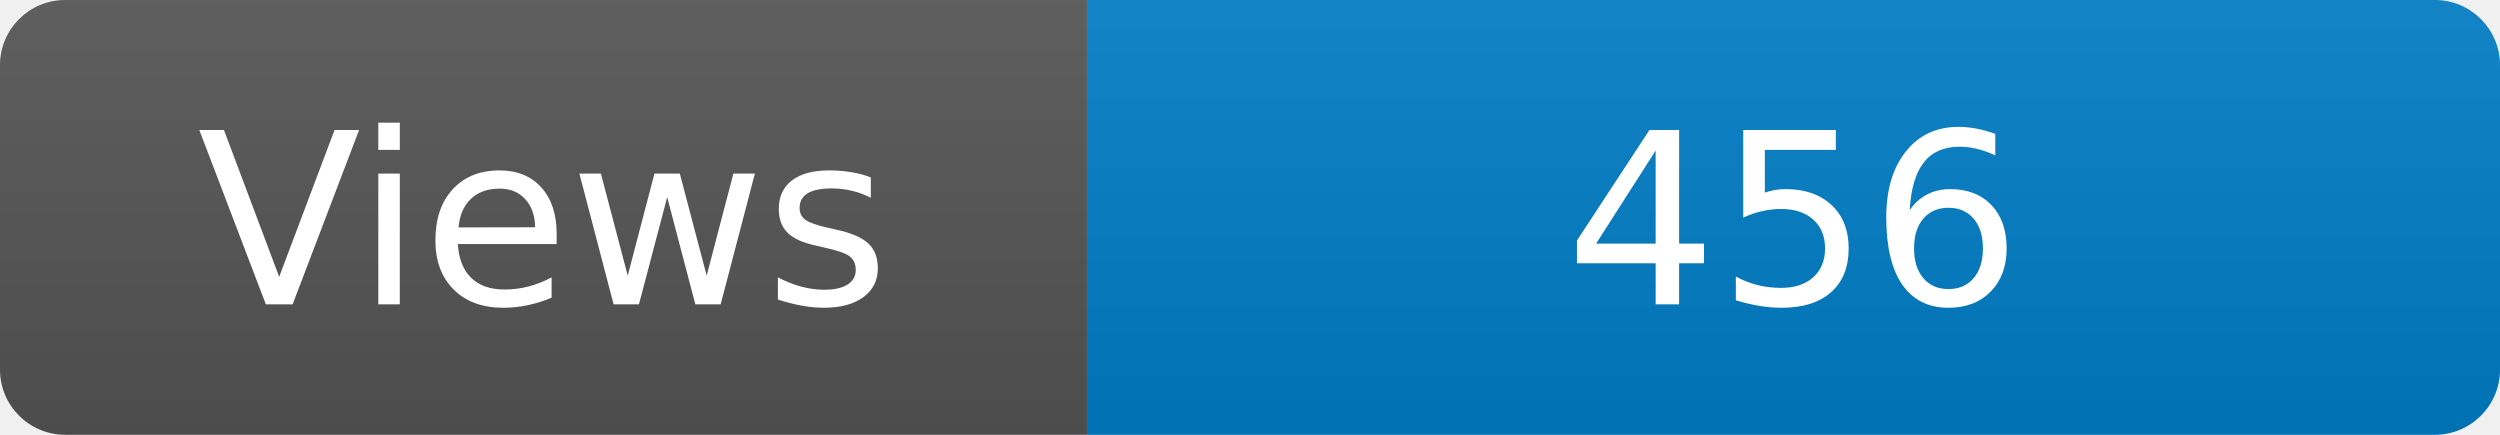
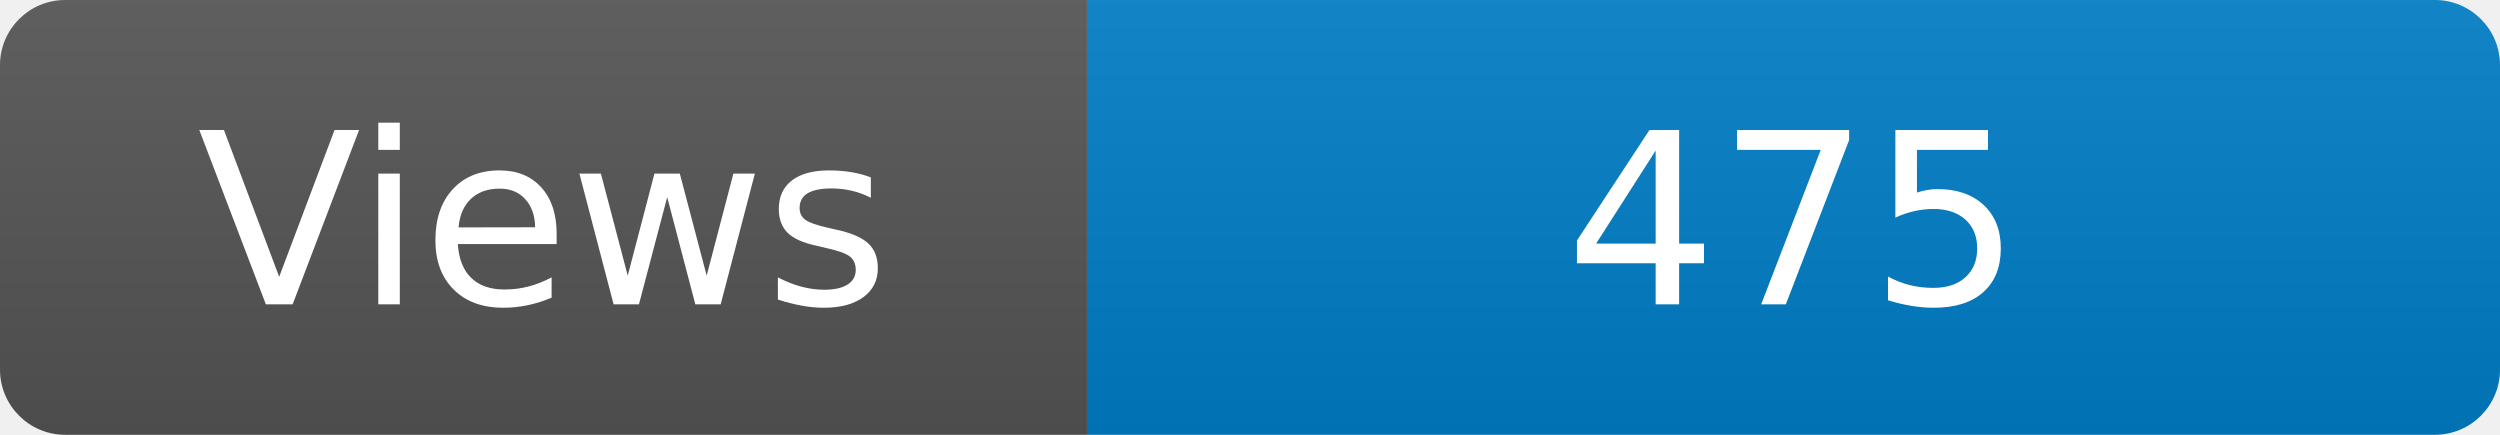
<svg xmlns="http://www.w3.org/2000/svg" width="115" height="20" role="img" aria-label="Maintained?: yes">
  <linearGradient id="s" x2="0" y2="100%">
    <stop offset="0" stop-color="#bbb" stop-opacity=".1" />
    <stop offset="1" stop-opacity=".1" />
  </linearGradient>
  <clipPath id="r">
    <rect width="115" height="20" rx="3" fill="#fff" />
  </clipPath>
  <g clip-path="url(#r)">
    <rect width="50" height="20" fill="#555" />
    <rect x="50" width="160" height="20" fill="#007ec6" />
    <rect width="115" height="20" fill="url(#s)" />
  </g>
  <g fill="#fff" text-anchor="middle" font-family="Verdana,Geneva,DejaVu Sans,sans-serif" font-size="110">
    <text x="250" y="140" transform="scale(.1)" fill="#fff">Views</text>
-     <text x="825" y="140" transform="scale(.1)" fill="#fff">456</text>
+     <text x="825" y="140" transform="scale(.1)" fill="#fff">475</text>
  </g>
</svg>
